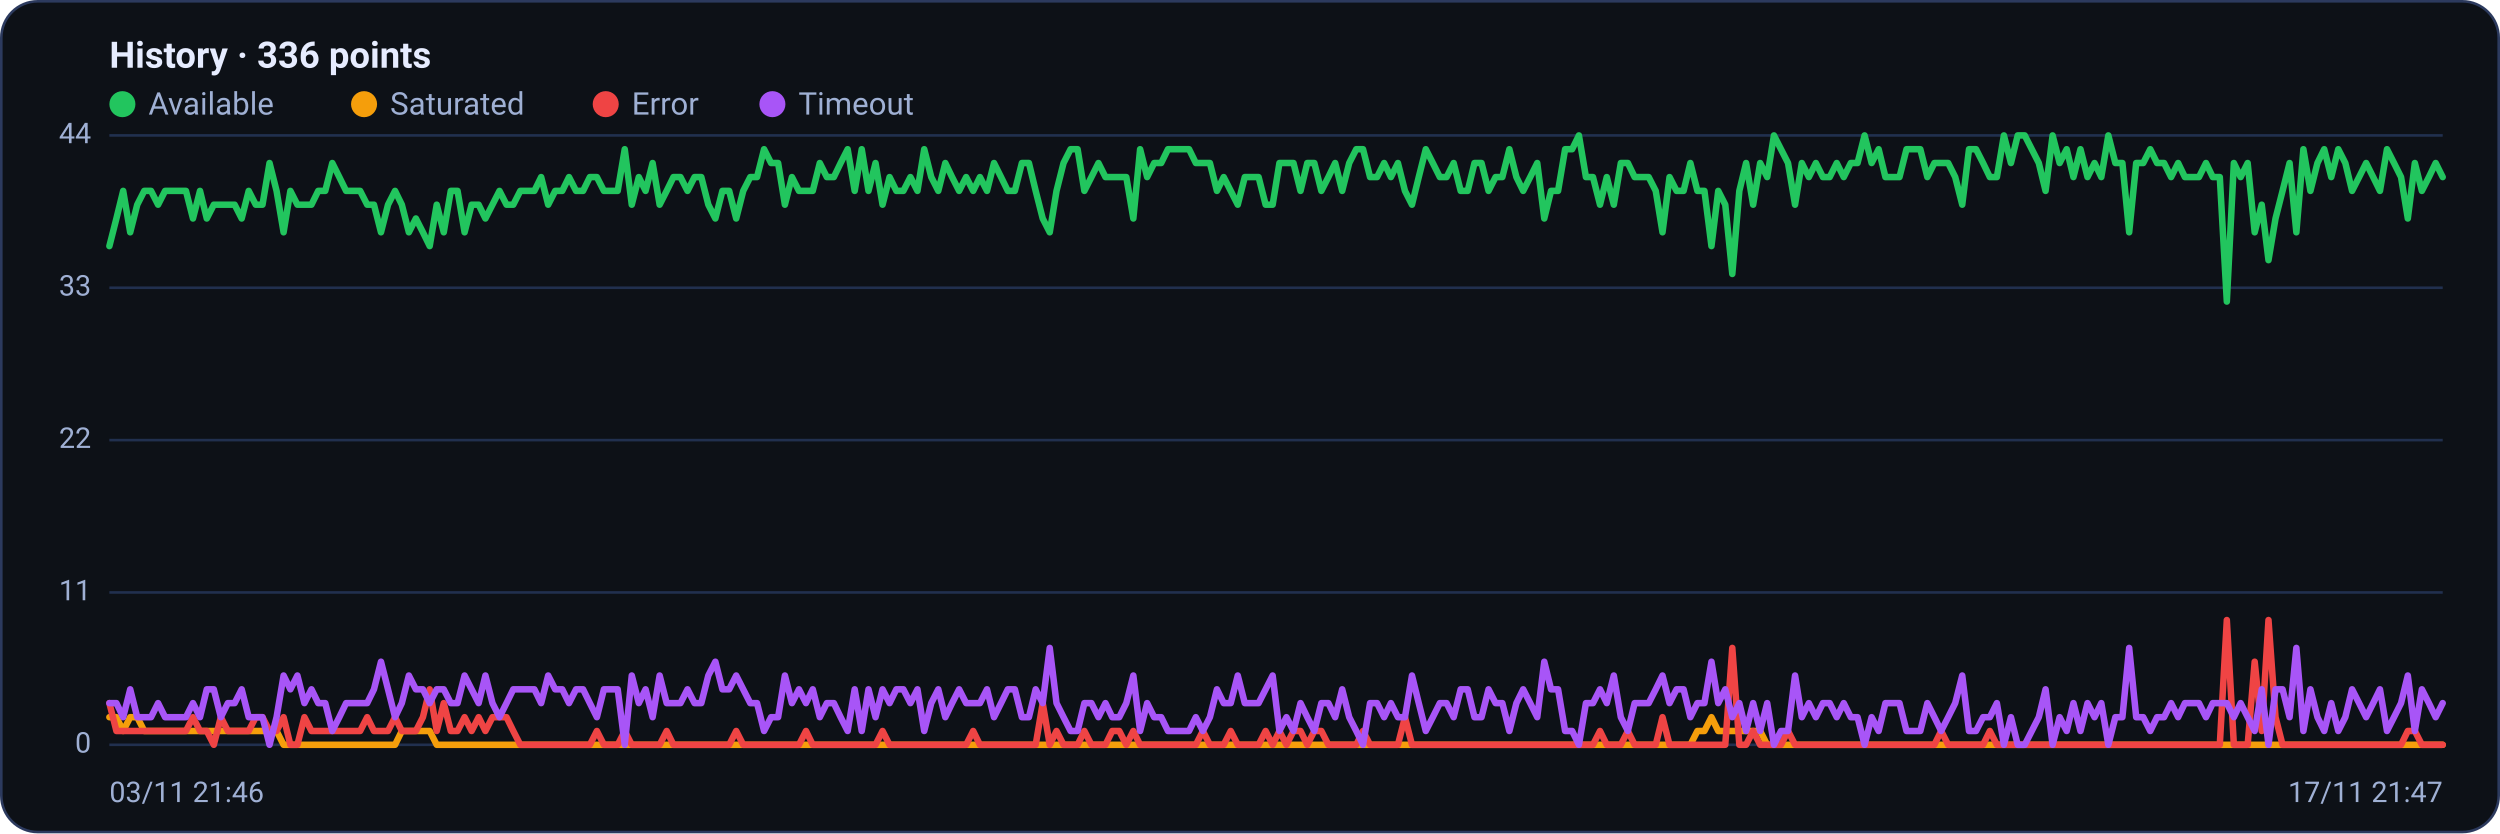
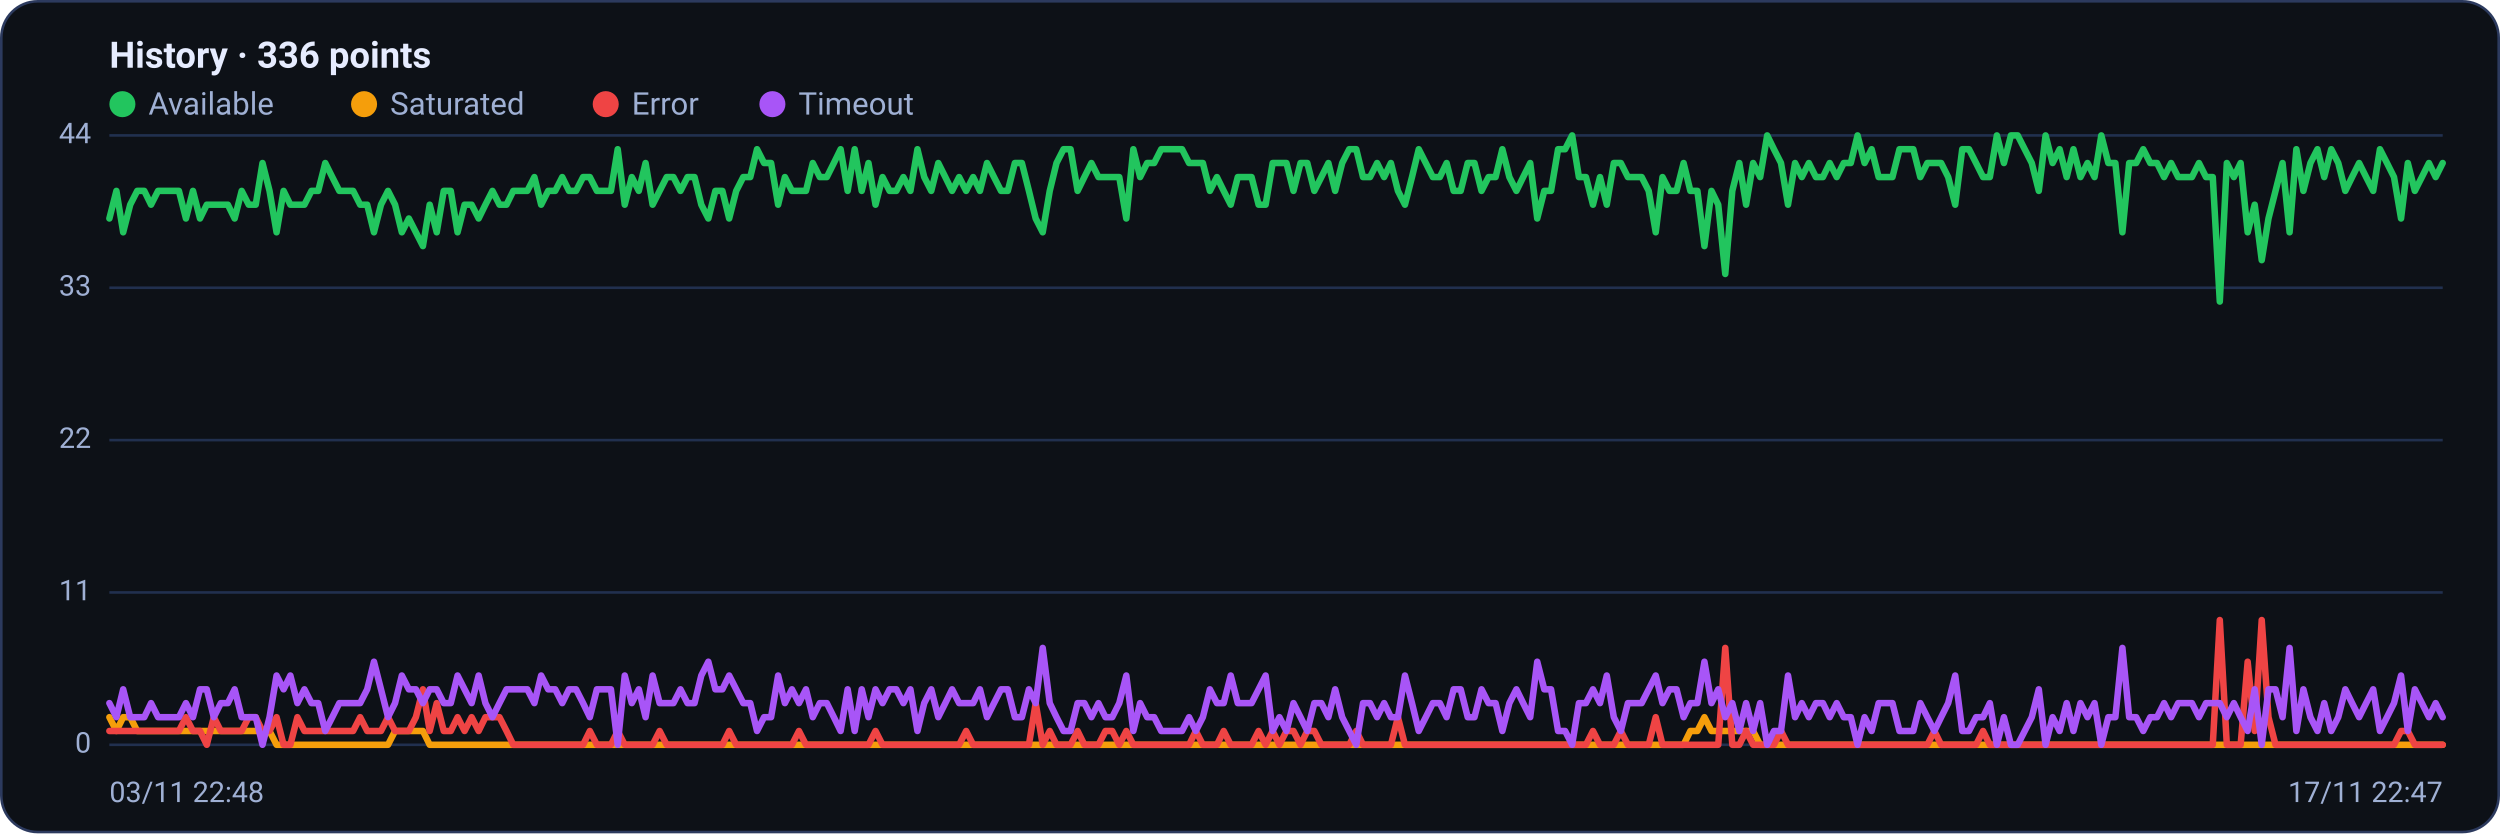
<svg xmlns="http://www.w3.org/2000/svg" viewBox="0 0 960 320" width="960" height="320" font-family="Segoe UI, system-ui, -apple-system, Roboto, Helvetica, Arial, sans-serif" role="img" aria-label="Availability history per region">
  <rect x="0.5" y="0.5" width="959" height="319" rx="14" fill="#0d1117" stroke="#2c3a5e" />
  <text x="42" y="26" font-size="14" font-weight="600" fill="#e6ecff">History · 336 points</text>
  <circle cx="47" cy="40" r="5" fill="#22c55e" />
  <text x="57" y="44" font-size="12" fill="#9fb0d4">Available</text>
  <circle cx="139.8" cy="40" r="5" fill="#f59e0b" />
  <text x="149.8" y="44" font-size="12" fill="#9fb0d4">Saturated</text>
  <circle cx="232.6" cy="40" r="5" fill="#ef4444" />
  <text x="242.6" y="44" font-size="12" fill="#9fb0d4">Error</text>
  <circle cx="296.6" cy="40" r="5" fill="#a855f7" />
  <text x="306.6" y="44" font-size="12" fill="#9fb0d4">Timeout</text>
  <line x1="42" y1="286.0" x2="938" y2="286.0" stroke="#21304f" stroke-width="1" />
  <text x="35" y="289.0" text-anchor="end" font-size="11" fill="#9fb0d4">0</text>
  <line x1="42" y1="227.5" x2="938" y2="227.5" stroke="#21304f" stroke-width="1" />
  <text x="35" y="230.5" text-anchor="end" font-size="11" fill="#9fb0d4">11</text>
  <line x1="42" y1="169.0" x2="938" y2="169.0" stroke="#21304f" stroke-width="1" />
  <text x="35" y="172.0" text-anchor="end" font-size="11" fill="#9fb0d4">22</text>
  <line x1="42" y1="110.5" x2="938" y2="110.5" stroke="#21304f" stroke-width="1" />
  <text x="35" y="113.5" text-anchor="end" font-size="11" fill="#9fb0d4">33</text>
  <line x1="42" y1="52.0" x2="938" y2="52.0" stroke="#21304f" stroke-width="1" />
  <text x="35" y="55.0" text-anchor="end" font-size="11" fill="#9fb0d4">44</text>
-   <polyline fill="none" stroke="#22c55e" stroke-width="2.5" stroke-linejoin="round" stroke-linecap="round" points="42.0,94.5 44.7,83.9 47.3,73.3 50.0,89.2 52.7,78.6 55.4,73.3 58.0,73.3 60.7,78.6 63.4,73.3 66.1,73.3 68.7,73.3 71.4,73.3 74.1,83.9 76.8,73.3 79.4,83.9 82.1,78.6 84.8,78.6 87.5,78.6 90.1,78.6 92.8,83.9 95.5,73.3 98.2,78.6 100.8,78.6 103.5,62.6 106.2,73.3 108.9,89.2 111.5,73.3 114.2,78.6 116.9,78.6 119.6,78.6 122.2,73.3 124.9,73.3 127.6,62.6 130.3,68.0 132.9,73.3 135.6,73.3 138.3,73.3 141.0,78.6 143.6,78.6 146.3,89.2 149.0,78.6 151.7,73.3 154.3,78.6 157.0,89.2 159.7,83.9 162.4,89.2 165.0,94.5 167.7,78.6 170.4,89.2 173.1,73.3 175.7,73.3 178.4,89.2 181.1,78.6 183.8,78.6 186.4,83.9 189.1,78.6 191.8,73.3 194.5,78.6 197.1,78.6 199.8,73.3 202.5,73.3 205.2,73.3 207.8,68.0 210.5,78.6 213.2,73.3 215.9,73.3 218.5,68.0 221.2,73.3 223.9,73.3 226.5,68.0 229.2,68.0 231.9,73.3 234.6,73.3 237.2,73.3 239.9,57.3 242.6,78.6 245.3,68.0 247.9,73.3 250.6,62.6 253.3,78.6 256.0,73.3 258.6,68.0 261.3,68.0 264.0,73.3 266.7,68.0 269.3,68.0 272.0,78.6 274.7,83.9 277.4,73.3 280.0,73.3 282.7,83.9 285.4,73.3 288.1,68.0 290.7,68.0 293.4,57.3 296.1,62.6 298.8,62.6 301.4,78.6 304.1,68.0 306.8,73.3 309.5,73.3 312.1,73.3 314.8,62.6 317.5,68.0 320.2,68.0 322.8,62.6 325.5,57.3 328.2,73.3 330.9,57.3 333.5,73.3 336.2,62.6 338.9,78.6 341.6,68.0 344.2,73.3 346.9,73.3 349.6,68.0 352.3,73.3 354.9,57.3 357.6,68.0 360.3,73.3 363.0,62.6 365.6,68.0 368.3,73.3 371.0,68.0 373.7,73.3 376.3,68.0 379.0,73.3 381.7,62.6 384.4,68.0 387.0,73.3 389.7,73.3 392.4,62.6 395.1,62.6 397.7,73.3 400.4,83.9 403.1,89.2 405.7,73.3 408.4,62.6 411.1,57.3 413.8,57.3 416.4,73.3 419.1,68.0 421.8,62.6 424.5,68.0 427.1,68.0 429.8,68.0 432.5,68.0 435.2,83.9 437.8,57.3 440.5,68.0 443.2,62.6 445.9,62.6 448.5,57.3 451.2,57.3 453.9,57.3 456.6,57.3 459.2,62.6 461.9,62.6 464.6,62.6 467.3,73.3 469.9,68.0 472.6,73.3 475.3,78.6 478.0,68.0 480.6,68.0 483.3,68.0 486.0,78.6 488.7,78.6 491.3,62.6 494.0,62.6 496.7,62.6 499.4,73.3 502.0,62.6 504.7,62.6 507.4,73.3 510.1,68.0 512.7,62.6 515.4,73.3 518.1,62.6 520.8,57.3 523.4,57.3 526.1,68.0 528.8,68.0 531.5,62.6 534.1,68.0 536.8,62.6 539.5,73.3 542.2,78.6 544.8,68.0 547.5,57.3 550.2,62.6 552.9,68.0 555.5,68.0 558.2,62.6 560.9,73.3 563.6,73.3 566.2,62.6 568.9,62.6 571.6,73.3 574.3,68.0 576.9,68.0 579.6,57.3 582.3,68.0 584.9,73.3 587.6,68.0 590.3,62.6 593.0,83.9 595.6,73.3 598.3,73.3 601.0,57.3 603.7,57.3 606.3,52.0 609.0,68.0 611.7,68.0 614.4,78.6 617.0,68.0 619.7,78.6 622.4,62.6 625.1,62.6 627.7,68.0 630.4,68.0 633.1,68.0 635.8,73.3 638.4,89.2 641.1,68.0 643.8,73.3 646.5,73.3 649.1,62.6 651.8,73.3 654.5,73.3 657.2,94.5 659.8,73.3 662.5,78.6 665.2,105.2 667.9,73.3 670.5,62.6 673.2,78.6 675.9,62.6 678.6,68.0 681.2,52.0 683.9,57.3 686.6,62.6 689.3,78.6 691.9,62.6 694.6,68.0 697.3,62.6 700.0,68.0 702.6,68.0 705.3,62.6 708.0,68.0 710.7,62.6 713.3,62.6 716.0,52.0 718.7,62.6 721.4,57.3 724.0,68.0 726.7,68.0 729.4,68.0 732.1,57.3 734.7,57.3 737.4,57.3 740.1,68.0 742.8,62.6 745.4,62.6 748.1,62.6 750.8,68.0 753.5,78.6 756.1,57.3 758.8,57.3 761.5,62.6 764.1,68.0 766.8,68.0 769.5,52.0 772.2,62.6 774.8,52.0 777.5,52.0 780.2,57.3 782.9,62.6 785.5,73.3 788.2,52.0 790.9,62.6 793.6,57.3 796.2,68.0 798.9,57.3 801.6,68.0 804.3,62.6 806.9,68.0 809.6,52.0 812.3,62.6 815.0,62.6 817.6,89.2 820.3,62.6 823.0,62.6 825.7,57.3 828.3,62.6 831.0,62.6 833.7,68.0 836.4,62.6 839.0,68.0 841.7,68.0 844.4,68.0 847.1,62.6 849.7,68.0 852.4,68.0 855.1,115.8 857.8,62.6 860.4,68.0 863.1,62.6 865.8,89.2 868.5,78.6 871.1,99.9 873.8,83.9 876.5,73.3 879.2,62.6 881.8,89.2 884.5,57.3 887.2,73.3 889.9,62.6 892.5,57.3 895.2,68.0 897.9,57.3 900.6,62.6 903.2,73.3 905.9,68.0 908.6,62.6 911.3,68.0 913.9,73.3 916.6,57.3 919.3,62.6 922.0,68.0 924.6,83.9 927.3,62.6 930.0,73.3 932.7,68.0 935.3,62.6 938.0,68.0" />
-   <polyline fill="none" stroke="#f59e0b" stroke-width="2.5" stroke-linejoin="round" stroke-linecap="round" points="42.0,275.4 44.7,275.4 47.3,280.7 50.0,275.4 52.7,275.4 55.4,280.7 58.0,280.7 60.7,280.7 63.4,280.7 66.1,280.7 68.7,280.7 71.4,280.7 74.1,280.7 76.8,280.7 79.4,280.7 82.1,280.7 84.8,280.7 87.5,280.7 90.1,280.7 92.8,280.7 95.5,280.7 98.2,280.7 100.8,280.7 103.5,280.7 106.2,280.7 108.9,286.0 111.5,286.0 114.2,286.0 116.9,286.0 119.6,286.0 122.2,286.0 124.9,286.0 127.6,286.0 130.3,286.0 132.9,286.0 135.6,286.0 138.3,286.0 141.0,286.0 143.6,286.0 146.3,286.0 149.0,286.0 151.7,286.0 154.3,280.7 157.0,280.7 159.7,280.7 162.4,280.7 165.0,280.7 167.7,286.0 170.4,286.0 173.1,286.0 175.7,286.0 178.4,286.0 181.1,286.0 183.8,286.0 186.4,286.0 189.1,286.0 191.8,286.0 194.5,286.0 197.1,286.0 199.8,286.0 202.5,286.0 205.2,286.0 207.8,286.0 210.5,286.0 213.2,286.0 215.9,286.0 218.5,286.0 221.2,286.0 223.9,286.0 226.5,286.0 229.2,286.0 231.9,286.0 234.6,286.0 237.2,286.0 239.9,286.0 242.6,286.0 245.3,286.0 247.9,286.0 250.6,286.0 253.3,286.0 256.0,286.0 258.6,286.0 261.3,286.0 264.0,286.0 266.7,286.0 269.3,286.0 272.0,286.0 274.7,286.0 277.4,286.0 280.0,286.0 282.7,286.0 285.4,286.0 288.1,286.0 290.7,286.0 293.4,286.0 296.1,286.0 298.8,286.0 301.4,286.0 304.1,286.0 306.8,286.0 309.5,286.0 312.1,286.0 314.8,286.0 317.5,286.0 320.2,286.0 322.8,286.0 325.5,286.0 328.2,286.0 330.9,286.0 333.5,286.0 336.2,286.0 338.9,286.0 341.6,286.0 344.2,286.0 346.9,286.0 349.6,286.0 352.3,286.0 354.9,286.0 357.6,286.0 360.3,286.0 363.0,286.0 365.6,286.0 368.3,286.0 371.0,286.0 373.7,286.0 376.3,286.0 379.0,286.0 381.7,286.0 384.4,286.0 387.0,286.0 389.7,286.0 392.4,286.0 395.1,286.0 397.7,286.0 400.4,286.0 403.1,286.0 405.7,286.0 408.4,286.0 411.1,286.0 413.8,286.0 416.4,286.0 419.1,286.0 421.8,286.0 424.5,286.0 427.1,286.0 429.8,286.0 432.5,286.0 435.2,286.0 437.8,286.0 440.5,286.0 443.2,286.0 445.9,286.0 448.5,286.0 451.2,286.0 453.9,286.0 456.6,286.0 459.2,286.0 461.9,286.0 464.6,286.0 467.3,286.0 469.9,286.0 472.6,286.0 475.3,286.0 478.0,286.0 480.6,286.0 483.3,286.0 486.0,286.0 488.7,286.0 491.3,286.0 494.0,286.0 496.7,286.0 499.4,286.0 502.0,286.0 504.7,286.0 507.4,286.0 510.1,286.0 512.7,286.0 515.4,286.0 518.1,286.0 520.8,286.0 523.4,286.0 526.1,286.0 528.8,286.0 531.5,286.0 534.1,286.0 536.8,286.0 539.5,286.0 542.2,286.0 544.8,286.0 547.5,286.0 550.2,286.0 552.9,286.0 555.5,286.0 558.2,286.0 560.9,286.0 563.6,286.0 566.2,286.0 568.9,286.0 571.6,286.0 574.3,286.0 576.9,286.0 579.6,286.0 582.3,286.0 584.9,286.0 587.6,286.0 590.3,286.0 593.0,286.0 595.6,286.0 598.3,286.0 601.0,286.0 603.7,286.0 606.3,286.0 609.0,286.0 611.7,286.0 614.4,286.0 617.0,286.0 619.7,286.0 622.4,286.0 625.1,286.0 627.7,286.0 630.4,286.0 633.1,286.0 635.8,286.0 638.4,286.0 641.1,286.0 643.8,286.0 646.5,286.0 649.1,286.0 651.8,280.7 654.5,280.7 657.2,275.4 659.8,280.7 662.5,280.7 665.2,280.7 667.9,280.7 670.5,280.7 673.2,280.7 675.9,280.7 678.6,286.0 681.2,286.0 683.9,286.0 686.6,286.0 689.3,286.0 691.9,286.0 694.6,286.0 697.3,286.0 700.0,286.0 702.6,286.0 705.3,286.0 708.0,286.0 710.7,286.0 713.3,286.0 716.0,286.0 718.7,286.0 721.4,286.0 724.0,286.0 726.7,286.0 729.4,286.0 732.1,286.0 734.7,286.0 737.4,286.0 740.1,286.0 742.8,286.0 745.4,286.0 748.1,286.0 750.8,286.0 753.5,286.0 756.1,286.0 758.8,286.0 761.5,286.0 764.1,286.0 766.8,286.0 769.5,286.0 772.2,286.0 774.8,286.0 777.5,286.0 780.2,286.0 782.9,286.0 785.5,286.0 788.2,286.0 790.9,286.0 793.6,286.0 796.2,286.0 798.9,286.0 801.6,286.0 804.3,286.0 806.9,286.0 809.6,286.0 812.3,286.0 815.0,286.0 817.6,286.0 820.3,286.0 823.0,286.0 825.7,286.0 828.3,286.0 831.0,286.0 833.7,286.0 836.4,286.0 839.0,286.0 841.7,286.0 844.4,286.0 847.1,286.0 849.7,286.0 852.4,286.0 855.1,286.0 857.8,286.0 860.4,286.0 863.1,286.0 865.8,286.0 868.5,286.0 871.1,286.0 873.8,286.0 876.5,286.0 879.2,286.0 881.8,286.0 884.5,286.0 887.2,286.0 889.9,286.0 892.5,286.0 895.2,286.0 897.9,286.0 900.6,286.0 903.2,286.0 905.9,286.0 908.6,286.0 911.3,286.0 913.9,286.0 916.6,286.0 919.3,286.0 922.0,286.0 924.6,286.0 927.3,286.0 930.0,286.0 932.7,286.0 935.3,286.0 938.0,286.0" />
-   <polyline fill="none" stroke="#ef4444" stroke-width="2.5" stroke-linejoin="round" stroke-linecap="round" points="42.0,270.0 44.7,280.7 47.3,280.7 50.0,280.7 52.7,280.7 55.4,280.7 58.0,280.7 60.7,280.7 63.4,280.7 66.1,280.7 68.7,280.7 71.4,280.7 74.1,275.4 76.8,280.7 79.4,280.7 82.1,286.0 84.8,275.4 87.5,280.7 90.1,280.7 92.8,280.7 95.5,280.7 98.2,275.4 100.8,275.4 103.5,280.7 106.2,280.7 108.9,275.4 111.5,286.0 114.2,286.0 116.9,275.4 119.6,280.7 122.2,280.7 124.9,280.7 127.6,280.7 130.3,280.7 132.9,280.7 135.6,280.7 138.3,280.7 141.0,275.4 143.6,280.7 146.3,280.7 149.0,280.7 151.7,275.4 154.3,280.7 157.0,280.7 159.7,280.7 162.4,275.4 165.0,264.7 167.7,280.7 170.4,270.0 173.1,280.7 175.7,280.7 178.4,275.4 181.1,280.7 183.8,275.4 186.4,280.7 189.1,275.4 191.8,275.4 194.5,275.4 197.1,280.7 199.8,286.0 202.5,286.0 205.2,286.0 207.8,286.0 210.5,286.0 213.2,286.0 215.9,286.0 218.5,286.0 221.2,286.0 223.9,286.0 226.5,286.0 229.2,280.7 231.9,286.0 234.6,286.0 237.2,286.0 239.9,280.7 242.6,286.0 245.3,286.0 247.9,286.0 250.6,286.0 253.3,286.0 256.0,280.7 258.6,286.0 261.3,286.0 264.0,286.0 266.7,286.0 269.3,286.0 272.0,286.0 274.7,286.0 277.4,286.0 280.0,286.0 282.7,280.7 285.4,286.0 288.1,286.0 290.7,286.0 293.4,286.0 296.1,286.0 298.8,286.0 301.4,286.0 304.1,286.0 306.8,286.0 309.5,280.7 312.1,286.0 314.8,286.0 317.5,286.0 320.2,286.0 322.8,286.0 325.5,286.0 328.2,286.0 330.9,286.0 333.5,286.0 336.2,286.0 338.9,280.7 341.6,286.0 344.2,286.0 346.9,286.0 349.6,286.0 352.3,286.0 354.9,286.0 357.6,286.0 360.3,286.0 363.0,286.0 365.6,286.0 368.3,286.0 371.0,286.0 373.7,280.7 376.3,286.0 379.0,286.0 381.7,286.0 384.4,286.0 387.0,286.0 389.7,286.0 392.4,286.0 395.1,286.0 397.7,286.0 400.4,270.0 403.1,286.0 405.7,280.7 408.4,286.0 411.1,286.0 413.8,286.0 416.4,280.7 419.1,286.0 421.8,286.0 424.5,286.0 427.1,280.7 429.8,280.7 432.5,286.0 435.2,280.7 437.8,286.0 440.5,286.0 443.2,286.0 445.9,286.0 448.5,286.0 451.2,286.0 453.9,286.0 456.6,286.0 459.2,286.0 461.9,280.7 464.6,286.0 467.3,286.0 469.9,286.0 472.6,280.7 475.3,286.0 478.0,286.0 480.6,286.0 483.3,286.0 486.0,280.7 488.7,286.0 491.3,280.7 494.0,286.0 496.7,280.7 499.4,280.7 502.0,286.0 504.7,280.7 507.4,280.7 510.1,286.0 512.7,286.0 515.4,286.0 518.1,286.0 520.8,286.0 523.4,280.7 526.1,286.0 528.8,286.0 531.5,286.0 534.1,286.0 536.8,286.0 539.5,275.4 542.2,286.0 544.8,286.0 547.5,286.0 550.2,286.0 552.9,286.0 555.5,286.0 558.2,286.0 560.9,286.0 563.6,286.0 566.2,286.0 568.9,286.0 571.6,286.0 574.3,286.0 576.9,286.0 579.6,286.0 582.3,286.0 584.9,286.0 587.6,286.0 590.3,286.0 593.0,286.0 595.6,286.0 598.3,286.0 601.0,286.0 603.7,286.0 606.3,286.0 609.0,286.0 611.7,286.0 614.4,280.7 617.0,286.0 619.7,286.0 622.4,286.0 625.1,280.7 627.7,286.0 630.4,286.0 633.1,286.0 635.8,286.0 638.4,275.4 641.1,286.0 643.8,286.0 646.5,286.0 649.1,286.0 651.8,286.0 654.5,286.0 657.2,286.0 659.8,286.0 662.5,286.0 665.2,248.8 667.9,286.0 670.5,286.0 673.2,280.7 675.9,286.0 678.6,286.0 681.2,286.0 683.9,286.0 686.6,280.7 689.3,286.0 691.9,286.0 694.6,286.0 697.3,286.0 700.0,286.0 702.6,286.0 705.3,286.0 708.0,286.0 710.7,286.0 713.3,286.0 716.0,286.0 718.7,286.0 721.4,286.0 724.0,286.0 726.7,286.0 729.4,286.0 732.1,286.0 734.7,286.0 737.4,286.0 740.1,286.0 742.8,286.0 745.4,280.7 748.1,286.0 750.8,286.0 753.5,286.0 756.1,286.0 758.8,286.0 761.5,286.0 764.1,280.7 766.8,286.0 769.5,286.0 772.2,286.0 774.8,286.0 777.5,286.0 780.2,286.0 782.9,286.0 785.5,286.0 788.2,286.0 790.9,286.0 793.6,286.0 796.2,286.0 798.9,286.0 801.6,286.0 804.3,286.0 806.9,286.0 809.6,286.0 812.3,286.0 815.0,286.0 817.6,286.0 820.3,286.0 823.0,286.0 825.7,286.0 828.3,286.0 831.0,286.0 833.7,286.0 836.4,286.0 839.0,286.0 841.7,286.0 844.4,286.0 847.1,286.0 849.7,286.0 852.4,286.0 855.1,238.1 857.8,286.0 860.4,286.0 863.1,286.0 865.8,254.1 868.5,280.7 871.1,238.1 873.8,275.4 876.5,286.0 879.2,286.0 881.8,286.0 884.5,286.0 887.2,286.0 889.9,286.0 892.5,286.0 895.2,286.0 897.9,286.0 900.6,286.0 903.2,286.0 905.9,286.0 908.6,286.0 911.3,286.0 913.9,286.0 916.6,286.0 919.3,286.0 922.0,286.0 924.6,280.7 927.3,280.7 930.0,286.0 932.7,286.0 935.3,286.0 938.0,286.0" />
-   <polyline fill="none" stroke="#a855f7" stroke-width="2.5" stroke-linejoin="round" stroke-linecap="round" points="42.0,270.0 44.7,270.0 47.3,275.4 50.0,264.7 52.7,275.4 55.4,275.4 58.0,275.4 60.7,270.0 63.4,275.4 66.1,275.4 68.7,275.4 71.4,275.4 74.1,270.0 76.8,275.4 79.4,264.7 82.1,264.7 84.8,275.4 87.5,270.0 90.1,270.0 92.8,264.7 95.5,275.4 98.2,275.4 100.8,275.4 103.5,286.0 106.2,275.4 108.9,259.4 111.5,264.7 114.2,259.4 116.9,270.0 119.6,264.7 122.2,270.0 124.9,270.0 127.6,280.7 130.3,275.4 132.9,270.0 135.6,270.0 138.3,270.0 141.0,270.0 143.6,264.7 146.3,254.1 149.0,264.7 151.7,275.4 154.3,270.0 157.0,259.4 159.7,264.7 162.4,264.7 165.0,270.0 167.7,264.7 170.4,264.7 173.1,270.0 175.7,270.0 178.4,259.4 181.1,264.7 183.8,270.0 186.4,259.4 189.1,270.0 191.8,275.4 194.5,270.0 197.1,264.7 199.8,264.7 202.5,264.7 205.2,264.7 207.8,270.0 210.5,259.4 213.2,264.7 215.9,264.7 218.5,270.0 221.2,264.7 223.9,264.7 226.5,270.0 229.2,275.4 231.9,264.7 234.6,264.7 237.2,264.7 239.9,286.0 242.6,259.4 245.3,270.0 247.9,264.7 250.6,275.4 253.3,259.4 256.0,270.0 258.6,270.0 261.3,270.0 264.0,264.7 266.7,270.0 269.3,270.0 272.0,259.4 274.7,254.1 277.4,264.7 280.0,264.7 282.7,259.4 285.4,264.7 288.1,270.0 290.7,270.0 293.4,280.7 296.1,275.4 298.8,275.4 301.4,259.4 304.1,270.0 306.8,264.7 309.5,270.0 312.1,264.7 314.8,275.4 317.5,270.0 320.2,270.0 322.8,275.4 325.5,280.7 328.2,264.7 330.9,280.7 333.5,264.7 336.2,275.4 338.9,264.7 341.6,270.0 344.2,264.7 346.9,264.7 349.6,270.0 352.3,264.7 354.9,280.7 357.6,270.0 360.3,264.7 363.0,275.4 365.6,270.0 368.3,264.7 371.0,270.0 373.7,270.0 376.3,270.0 379.0,264.7 381.7,275.4 384.4,270.0 387.0,264.7 389.7,264.7 392.4,275.4 395.1,275.4 397.7,264.7 400.4,270.0 403.1,248.8 405.7,270.0 408.4,275.4 411.1,280.7 413.8,280.7 416.4,270.0 419.1,270.0 421.8,275.4 424.5,270.0 427.1,275.4 429.8,275.4 432.5,270.0 435.2,259.4 437.8,280.7 440.5,270.0 443.2,275.4 445.9,275.4 448.5,280.7 451.2,280.7 453.9,280.7 456.6,280.7 459.2,275.4 461.9,280.7 464.6,275.4 467.3,264.7 469.9,270.0 472.6,270.0 475.3,259.4 478.0,270.0 480.6,270.0 483.3,270.0 486.0,264.7 488.7,259.4 491.3,280.7 494.0,275.4 496.7,280.7 499.4,270.0 502.0,275.4 504.7,280.7 507.4,270.0 510.1,270.0 512.7,275.4 515.4,264.7 518.1,275.4 520.8,280.7 523.4,286.0 526.1,270.0 528.8,270.0 531.5,275.4 534.1,270.0 536.8,275.4 539.5,275.4 542.2,259.4 544.8,270.0 547.5,280.7 550.2,275.4 552.9,270.0 555.5,270.0 558.2,275.4 560.9,264.7 563.6,264.7 566.2,275.4 568.9,275.4 571.6,264.7 574.3,270.0 576.9,270.0 579.6,280.7 582.3,270.0 584.9,264.7 587.6,270.0 590.3,275.4 593.0,254.1 595.6,264.7 598.3,264.7 601.0,280.7 603.7,280.7 606.3,286.0 609.0,270.0 611.7,270.0 614.4,264.7 617.0,270.0 619.7,259.4 622.4,275.4 625.1,280.7 627.7,270.0 630.4,270.0 633.1,270.0 635.8,264.7 638.4,259.4 641.1,270.0 643.8,264.7 646.5,264.7 649.1,275.4 651.8,270.0 654.5,270.0 657.2,254.1 659.8,270.0 662.5,264.7 665.2,275.4 667.9,270.0 670.5,280.7 673.2,270.0 675.9,280.7 678.6,270.0 681.2,286.0 683.9,280.7 686.6,280.7 689.3,259.4 691.9,275.4 694.6,270.0 697.3,275.4 700.0,270.0 702.6,270.0 705.3,275.4 708.0,270.0 710.7,275.4 713.3,275.4 716.0,286.0 718.7,275.4 721.4,280.7 724.0,270.0 726.7,270.0 729.4,270.0 732.1,280.7 734.7,280.7 737.4,280.7 740.1,270.0 742.8,275.4 745.4,280.7 748.1,275.4 750.8,270.0 753.5,259.4 756.1,280.7 758.8,280.7 761.5,275.4 764.1,275.4 766.8,270.0 769.5,286.0 772.2,275.4 774.8,286.0 777.5,286.0 780.2,280.7 782.9,275.4 785.5,264.7 788.2,286.0 790.9,275.4 793.6,280.7 796.2,270.0 798.9,280.7 801.6,270.0 804.3,275.4 806.9,270.0 809.6,286.0 812.3,275.4 815.0,275.4 817.6,248.8 820.3,275.4 823.0,275.4 825.7,280.7 828.3,275.4 831.0,275.4 833.7,270.0 836.4,275.4 839.0,270.0 841.7,270.0 844.4,270.0 847.1,275.4 849.7,270.0 852.4,270.0 855.1,270.0 857.8,275.4 860.4,270.0 863.1,275.4 865.8,280.7 868.5,264.7 871.1,286.0 873.8,264.7 876.5,264.7 879.2,275.4 881.8,248.8 884.5,280.7 887.2,264.7 889.9,275.4 892.5,280.7 895.2,270.0 897.9,280.7 900.6,275.4 903.2,264.7 905.9,270.0 908.6,275.4 911.3,270.0 913.9,264.7 916.6,280.7 919.3,275.4 922.0,270.0 924.6,259.4 927.3,280.7 930.0,264.7 932.7,270.0 935.3,275.4 938.0,270.0" />
-   <text x="42" y="308" font-size="11" fill="#9fb0d4">03/11 21:46</text>
-   <text x="938" y="308" text-anchor="end" font-size="11" fill="#9fb0d4">17/11 21:47</text>
+   <polyline fill="none" stroke="#22c55e" stroke-width="2.5" stroke-linejoin="round" stroke-linecap="round" points="42.0,83.9 44.7,73.3 47.3,89.2 50.0,78.6 52.7,73.3 55.4,73.3 58.0,78.6 60.7,73.3 63.4,73.3 66.1,73.3 68.7,73.3 71.4,83.9 74.1,73.3 76.8,83.9 79.4,78.6 82.1,78.6 84.8,78.6 87.5,78.6 90.1,83.9 92.8,73.3 95.5,78.6 98.2,78.6 100.8,62.6 103.5,73.3 106.2,89.2 108.9,73.3 111.5,78.6 114.2,78.6 116.9,78.6 119.6,73.3 122.2,73.3 124.9,62.6 127.6,68.0 130.3,73.3 132.9,73.3 135.6,73.3 138.3,78.6 141.0,78.6 143.6,89.2 146.3,78.6 149.0,73.3 151.7,78.6 154.3,89.2 157.0,83.9 159.7,89.2 162.4,94.5 165.0,78.6 167.7,89.2 170.4,73.3 173.1,73.3 175.7,89.2 178.4,78.6 181.1,78.6 183.8,83.9 186.4,78.6 189.1,73.3 191.8,78.6 194.5,78.6 197.1,73.3 199.8,73.3 202.5,73.3 205.2,68.0 207.8,78.6 210.5,73.3 213.2,73.3 215.9,68.0 218.5,73.3 221.2,73.3 223.9,68.0 226.5,68.0 229.2,73.3 231.9,73.3 234.6,73.3 237.2,57.3 239.9,78.6 242.6,68.0 245.3,73.3 247.9,62.6 250.6,78.6 253.3,73.3 256.0,68.0 258.6,68.0 261.3,73.3 264.0,68.0 266.7,68.0 269.3,78.6 272.0,83.9 274.7,73.3 277.4,73.3 280.0,83.9 282.7,73.3 285.4,68.0 288.1,68.0 290.7,57.3 293.4,62.6 296.1,62.6 298.8,78.6 301.4,68.0 304.1,73.3 306.8,73.3 309.5,73.3 312.1,62.6 314.8,68.0 317.5,68.0 320.2,62.6 322.8,57.3 325.5,73.3 328.2,57.3 330.9,73.3 333.5,62.6 336.2,78.6 338.9,68.0 341.6,73.3 344.2,73.3 346.9,68.0 349.6,73.3 352.3,57.3 354.9,68.0 357.6,73.3 360.3,62.6 363.0,68.0 365.6,73.3 368.3,68.0 371.0,73.3 373.7,68.0 376.3,73.3 379.0,62.6 381.7,68.0 384.4,73.3 387.0,73.3 389.7,62.6 392.4,62.6 395.1,73.3 397.7,83.9 400.4,89.2 403.1,73.3 405.7,62.6 408.4,57.3 411.1,57.3 413.8,73.3 416.4,68.0 419.1,62.6 421.8,68.0 424.5,68.0 427.1,68.0 429.8,68.0 432.5,83.9 435.2,57.3 437.8,68.0 440.5,62.6 443.2,62.6 445.9,57.3 448.5,57.3 451.2,57.3 453.9,57.3 456.6,62.6 459.2,62.6 461.9,62.6 464.6,73.3 467.3,68.0 469.9,73.3 472.6,78.6 475.3,68.0 478.0,68.0 480.6,68.0 483.3,78.6 486.0,78.6 488.7,62.6 491.3,62.6 494.0,62.6 496.7,73.3 499.4,62.6 502.0,62.6 504.7,73.3 507.4,68.0 510.1,62.6 512.7,73.3 515.4,62.6 518.1,57.3 520.8,57.3 523.4,68.0 526.1,68.0 528.8,62.6 531.5,68.0 534.1,62.6 536.8,73.3 539.5,78.6 542.2,68.0 544.8,57.3 547.5,62.6 550.2,68.0 552.9,68.0 555.5,62.6 558.2,73.3 560.9,73.3 563.6,62.6 566.2,62.6 568.9,73.3 571.6,68.0 574.3,68.0 576.9,57.3 579.6,68.0 582.3,73.3 584.9,68.0 587.6,62.6 590.3,83.9 593.0,73.3 595.6,73.3 598.3,57.3 601.0,57.3 603.7,52.0 606.3,68.0 609.0,68.0 611.7,78.6 614.4,68.0 617.0,78.6 619.7,62.6 622.4,62.6 625.1,68.0 627.7,68.0 630.4,68.0 633.1,73.3 635.8,89.2 638.4,68.0 641.1,73.3 643.8,73.3 646.5,62.6 649.1,73.3 651.8,73.3 654.5,94.5 657.2,73.3 659.8,78.6 662.5,105.2 665.2,73.3 667.9,62.6 670.5,78.6 673.2,62.6 675.9,68.0 678.6,52.0 681.2,57.3 683.9,62.6 686.6,78.6 689.3,62.6 691.9,68.0 694.6,62.6 697.3,68.0 700.0,68.0 702.6,62.6 705.3,68.0 708.0,62.6 710.7,62.6 713.3,52.0 716.0,62.6 718.7,57.3 721.4,68.0 724.0,68.0 726.7,68.0 729.4,57.3 732.1,57.3 734.7,57.3 737.4,68.0 740.1,62.6 742.8,62.6 745.4,62.6 748.1,68.0 750.8,78.6 753.5,57.3 756.1,57.3 758.8,62.6 761.5,68.0 764.1,68.0 766.8,52.0 769.5,62.6 772.2,52.0 774.8,52.0 777.5,57.3 780.2,62.6 782.9,73.3 785.5,52.0 788.2,62.6 790.9,57.3 793.6,68.0 796.2,57.3 798.9,68.0 801.6,62.6 804.3,68.0 806.9,52.0 809.6,62.6 812.3,62.6 815.0,89.2 817.6,62.6 820.3,62.6 823.0,57.3 825.7,62.6 828.3,62.6 831.0,68.0 833.7,62.6 836.4,68.0 839.0,68.0 841.7,68.0 844.4,62.6 847.1,68.0 849.7,68.0 852.4,115.8 855.1,62.6 857.8,68.0 860.4,62.6 863.1,89.2 865.8,78.6 868.5,99.9 871.1,83.9 873.8,73.3 876.5,62.6 879.2,89.2 881.8,57.3 884.5,73.3 887.2,62.6 889.9,57.3 892.5,68.0 895.2,57.3 897.9,62.6 900.6,73.3 903.2,68.0 905.9,62.6 908.6,68.0 911.3,73.3 913.9,57.3 916.6,62.6 919.3,68.0 922.0,83.9 924.6,62.6 927.3,73.3 930.0,68.0 932.7,62.6 935.3,68.0 938.0,62.6" />
+   <polyline fill="none" stroke="#f59e0b" stroke-width="2.5" stroke-linejoin="round" stroke-linecap="round" points="42.0,275.4 44.7,280.7 47.3,275.4 50.0,275.4 52.7,280.7 55.4,280.7 58.0,280.7 60.7,280.7 63.4,280.7 66.1,280.7 68.7,280.7 71.4,280.7 74.1,280.7 76.8,280.7 79.4,280.7 82.1,280.7 84.8,280.7 87.5,280.7 90.1,280.7 92.8,280.7 95.5,280.7 98.2,280.7 100.8,280.7 103.5,280.7 106.2,286.0 108.9,286.0 111.5,286.0 114.2,286.0 116.9,286.0 119.6,286.0 122.2,286.0 124.9,286.0 127.6,286.0 130.3,286.0 132.9,286.0 135.6,286.0 138.3,286.0 141.0,286.0 143.6,286.0 146.3,286.0 149.0,286.0 151.7,280.7 154.3,280.7 157.0,280.7 159.7,280.7 162.4,280.7 165.0,286.0 167.7,286.0 170.4,286.0 173.1,286.0 175.7,286.0 178.4,286.0 181.1,286.0 183.8,286.0 186.4,286.0 189.1,286.0 191.8,286.0 194.5,286.0 197.1,286.0 199.8,286.0 202.5,286.0 205.2,286.0 207.8,286.0 210.5,286.0 213.2,286.0 215.9,286.0 218.5,286.0 221.2,286.0 223.9,286.0 226.5,286.0 229.2,286.0 231.9,286.0 234.6,286.0 237.2,286.0 239.9,286.0 242.6,286.0 245.3,286.0 247.9,286.0 250.6,286.0 253.3,286.0 256.0,286.0 258.6,286.0 261.3,286.0 264.0,286.0 266.7,286.0 269.3,286.0 272.0,286.0 274.7,286.0 277.4,286.0 280.0,286.0 282.7,286.0 285.4,286.0 288.1,286.0 290.7,286.0 293.4,286.0 296.1,286.0 298.8,286.0 301.4,286.0 304.1,286.0 306.8,286.0 309.5,286.0 312.1,286.0 314.8,286.0 317.5,286.0 320.2,286.0 322.8,286.0 325.5,286.0 328.2,286.0 330.9,286.0 333.5,286.0 336.2,286.0 338.9,286.0 341.6,286.0 344.2,286.0 346.9,286.0 349.6,286.0 352.3,286.0 354.9,286.0 357.6,286.0 360.3,286.0 363.0,286.0 365.6,286.0 368.3,286.0 371.0,286.0 373.7,286.0 376.3,286.0 379.0,286.0 381.7,286.0 384.4,286.0 387.0,286.0 389.7,286.0 392.4,286.0 395.1,286.0 397.7,286.0 400.4,286.0 403.1,286.0 405.7,286.0 408.4,286.0 411.1,286.0 413.8,286.0 416.4,286.0 419.1,286.0 421.8,286.0 424.5,286.0 427.1,286.0 429.8,286.0 432.5,286.0 435.2,286.0 437.8,286.0 440.5,286.0 443.2,286.0 445.9,286.0 448.5,286.0 451.2,286.0 453.9,286.0 456.6,286.0 459.2,286.0 461.9,286.0 464.6,286.0 467.3,286.0 469.9,286.0 472.6,286.0 475.3,286.0 478.0,286.0 480.6,286.0 483.3,286.0 486.0,286.0 488.7,286.0 491.3,286.0 494.0,286.0 496.7,286.0 499.4,286.0 502.0,286.0 504.7,286.0 507.4,286.0 510.1,286.0 512.7,286.0 515.4,286.0 518.1,286.0 520.8,286.0 523.4,286.0 526.1,286.0 528.8,286.0 531.5,286.0 534.1,286.0 536.8,286.0 539.5,286.0 542.2,286.0 544.8,286.0 547.5,286.0 550.2,286.0 552.9,286.0 555.5,286.0 558.2,286.0 560.9,286.0 563.6,286.0 566.2,286.0 568.9,286.0 571.6,286.0 574.3,286.0 576.9,286.0 579.6,286.0 582.3,286.0 584.9,286.0 587.6,286.0 590.3,286.0 593.0,286.0 595.6,286.0 598.3,286.0 601.0,286.0 603.7,286.0 606.3,286.0 609.0,286.0 611.7,286.0 614.4,286.0 617.0,286.0 619.7,286.0 622.4,286.0 625.1,286.0 627.7,286.0 630.4,286.0 633.1,286.0 635.8,286.0 638.4,286.0 641.1,286.0 643.8,286.0 646.5,286.0 649.1,280.7 651.8,280.7 654.5,275.4 657.2,280.7 659.8,280.7 662.5,280.7 665.2,280.7 667.9,280.7 670.5,280.7 673.2,280.7 675.9,286.0 678.6,286.0 681.2,286.0 683.9,286.0 686.6,286.0 689.3,286.0 691.9,286.0 694.6,286.0 697.3,286.0 700.0,286.0 702.6,286.0 705.3,286.0 708.0,286.0 710.7,286.0 713.3,286.0 716.0,286.0 718.7,286.0 721.4,286.0 724.0,286.0 726.7,286.0 729.4,286.0 732.1,286.0 734.7,286.0 737.4,286.0 740.1,286.0 742.8,286.0 745.4,286.0 748.1,286.0 750.8,286.0 753.5,286.0 756.1,286.0 758.8,286.0 761.5,286.0 764.1,286.0 766.8,286.0 769.5,286.0 772.2,286.0 774.8,286.0 777.5,286.0 780.2,286.0 782.9,286.0 785.5,286.0 788.2,286.0 790.9,286.0 793.6,286.0 796.2,286.0 798.9,286.0 801.6,286.0 804.3,286.0 806.9,286.0 809.6,286.0 812.3,286.0 815.0,286.0 817.6,286.0 820.3,286.0 823.0,286.0 825.7,286.0 828.3,286.0 831.0,286.0 833.7,286.0 836.4,286.0 839.0,286.0 841.7,286.0 844.4,286.0 847.1,286.0 849.7,286.0 852.4,286.0 855.1,286.0 857.8,286.0 860.4,286.0 863.1,286.0 865.8,286.0 868.5,286.0 871.1,286.0 873.8,286.0 876.5,286.0 879.2,286.0 881.8,286.0 884.5,286.0 887.2,286.0 889.9,286.0 892.5,286.0 895.2,286.0 897.9,286.0 900.6,286.0 903.2,286.0 905.9,286.0 908.6,286.0 911.3,286.0 913.9,286.0 916.6,286.0 919.3,286.0 922.0,286.0 924.6,286.0 927.3,286.0 930.0,286.0 932.7,286.0 935.3,286.0 938.0,286.0" />
+   <polyline fill="none" stroke="#ef4444" stroke-width="2.5" stroke-linejoin="round" stroke-linecap="round" points="42.0,280.7 44.7,280.7 47.3,280.7 50.0,280.7 52.7,280.7 55.4,280.7 58.0,280.7 60.7,280.7 63.4,280.7 66.1,280.7 68.7,280.7 71.4,275.4 74.1,280.7 76.8,280.7 79.4,286.0 82.1,275.4 84.8,280.7 87.5,280.7 90.1,280.7 92.8,280.7 95.5,275.4 98.2,275.4 100.8,280.7 103.5,280.7 106.2,275.4 108.9,286.0 111.5,286.0 114.2,275.4 116.9,280.7 119.6,280.7 122.2,280.7 124.9,280.7 127.6,280.7 130.3,280.7 132.9,280.7 135.6,280.7 138.3,275.4 141.0,280.7 143.6,280.7 146.3,280.7 149.0,275.4 151.7,280.7 154.3,280.7 157.0,280.7 159.7,275.4 162.4,264.7 165.0,280.7 167.7,270.0 170.4,280.7 173.1,280.7 175.7,275.4 178.4,280.7 181.1,275.4 183.8,280.7 186.4,275.4 189.1,275.4 191.8,275.4 194.5,280.7 197.1,286.0 199.8,286.0 202.5,286.0 205.2,286.0 207.8,286.0 210.5,286.0 213.2,286.0 215.9,286.0 218.5,286.0 221.2,286.0 223.9,286.0 226.5,280.7 229.2,286.0 231.9,286.0 234.6,286.0 237.2,280.7 239.9,286.0 242.6,286.0 245.3,286.0 247.9,286.0 250.6,286.0 253.3,280.7 256.0,286.0 258.6,286.0 261.3,286.0 264.0,286.0 266.7,286.0 269.3,286.0 272.0,286.0 274.7,286.0 277.4,286.0 280.0,280.7 282.7,286.0 285.4,286.0 288.1,286.0 290.7,286.0 293.4,286.0 296.1,286.0 298.8,286.0 301.4,286.0 304.1,286.0 306.8,280.7 309.5,286.0 312.1,286.0 314.8,286.0 317.5,286.0 320.2,286.0 322.8,286.0 325.5,286.0 328.2,286.0 330.9,286.0 333.5,286.0 336.2,280.7 338.9,286.0 341.6,286.0 344.2,286.0 346.9,286.0 349.6,286.0 352.3,286.0 354.9,286.0 357.6,286.0 360.3,286.0 363.0,286.0 365.6,286.0 368.3,286.0 371.0,280.7 373.7,286.0 376.3,286.0 379.0,286.0 381.7,286.0 384.4,286.0 387.0,286.0 389.7,286.0 392.4,286.0 395.1,286.0 397.7,270.0 400.4,286.0 403.1,280.7 405.7,286.0 408.4,286.0 411.1,286.0 413.8,280.7 416.4,286.0 419.1,286.0 421.8,286.0 424.5,280.7 427.1,280.7 429.8,286.0 432.5,280.7 435.2,286.0 437.8,286.0 440.5,286.0 443.2,286.0 445.9,286.0 448.5,286.0 451.2,286.0 453.9,286.0 456.6,286.0 459.2,280.7 461.9,286.0 464.6,286.0 467.3,286.0 469.9,280.7 472.6,286.0 475.3,286.0 478.0,286.0 480.6,286.0 483.3,280.7 486.0,286.0 488.7,280.7 491.3,286.0 494.0,280.7 496.7,280.7 499.4,286.0 502.0,280.7 504.7,280.7 507.4,286.0 510.1,286.0 512.7,286.0 515.4,286.0 518.1,286.0 520.8,280.7 523.4,286.0 526.1,286.0 528.8,286.0 531.5,286.0 534.1,286.0 536.8,275.4 539.5,286.0 542.2,286.0 544.8,286.0 547.5,286.0 550.2,286.0 552.9,286.0 555.5,286.0 558.2,286.0 560.9,286.0 563.6,286.0 566.2,286.0 568.9,286.0 571.6,286.0 574.3,286.0 576.9,286.0 579.6,286.0 582.3,286.0 584.9,286.0 587.6,286.0 590.3,286.0 593.0,286.0 595.6,286.0 598.3,286.0 601.0,286.0 603.7,286.0 606.3,286.0 609.0,286.0 611.7,280.7 614.4,286.0 617.0,286.0 619.7,286.0 622.4,280.7 625.1,286.0 627.7,286.0 630.4,286.0 633.1,286.0 635.8,275.4 638.4,286.0 641.1,286.0 643.8,286.0 646.5,286.0 649.1,286.0 651.8,286.0 654.5,286.0 657.2,286.0 659.8,286.0 662.5,248.8 665.2,286.0 667.9,286.0 670.5,280.7 673.2,286.0 675.9,286.0 678.6,286.0 681.2,286.0 683.9,280.7 686.6,286.0 689.3,286.0 691.9,286.0 694.6,286.0 697.3,286.0 700.0,286.0 702.6,286.0 705.3,286.0 708.0,286.0 710.7,286.0 713.3,286.0 716.0,286.0 718.7,286.0 721.4,286.0 724.0,286.0 726.7,286.0 729.4,286.0 732.1,286.0 734.7,286.0 737.4,286.0 740.1,286.0 742.8,280.7 745.4,286.0 748.1,286.0 750.8,286.0 753.5,286.0 756.1,286.0 758.8,286.0 761.5,280.7 764.1,286.0 766.8,286.0 769.5,286.0 772.2,286.0 774.8,286.0 777.5,286.0 780.2,286.0 782.9,286.0 785.5,286.0 788.2,286.0 790.9,286.0 793.6,286.0 796.2,286.0 798.9,286.0 801.6,286.0 804.3,286.0 806.9,286.0 809.6,286.0 812.3,286.0 815.0,286.0 817.6,286.0 820.3,286.0 823.0,286.0 825.7,286.0 828.3,286.0 831.0,286.0 833.7,286.0 836.4,286.0 839.0,286.0 841.7,286.0 844.4,286.0 847.1,286.0 849.7,286.0 852.4,238.1 855.1,286.0 857.8,286.0 860.4,286.0 863.1,254.1 865.8,280.7 868.5,238.1 871.1,275.4 873.8,286.0 876.5,286.0 879.2,286.0 881.8,286.0 884.5,286.0 887.2,286.0 889.9,286.0 892.5,286.0 895.2,286.0 897.9,286.0 900.6,286.0 903.2,286.0 905.9,286.0 908.6,286.0 911.3,286.0 913.9,286.0 916.6,286.0 919.3,286.0 922.0,280.7 924.6,280.7 927.3,286.0 930.0,286.0 932.7,286.0 935.3,286.0 938.0,286.0" />
+   <polyline fill="none" stroke="#a855f7" stroke-width="2.5" stroke-linejoin="round" stroke-linecap="round" points="42.0,270.0 44.7,275.4 47.3,264.7 50.0,275.4 52.7,275.4 55.4,275.4 58.0,270.0 60.7,275.4 63.4,275.4 66.1,275.4 68.7,275.4 71.4,270.0 74.1,275.4 76.8,264.7 79.4,264.7 82.1,275.4 84.8,270.0 87.5,270.0 90.1,264.7 92.8,275.4 95.5,275.4 98.2,275.4 100.8,286.0 103.5,275.4 106.2,259.4 108.9,264.7 111.5,259.4 114.2,270.0 116.9,264.7 119.6,270.0 122.2,270.0 124.9,280.7 127.6,275.4 130.3,270.0 132.9,270.0 135.6,270.0 138.3,270.0 141.0,264.7 143.6,254.1 146.3,264.7 149.0,275.4 151.7,270.0 154.3,259.4 157.0,264.7 159.7,264.7 162.4,270.0 165.0,264.7 167.7,264.7 170.4,270.0 173.1,270.0 175.7,259.4 178.4,264.7 181.1,270.0 183.8,259.4 186.4,270.0 189.1,275.4 191.8,270.0 194.5,264.7 197.1,264.7 199.8,264.7 202.5,264.7 205.2,270.0 207.8,259.4 210.5,264.7 213.2,264.7 215.9,270.0 218.5,264.7 221.2,264.7 223.9,270.0 226.5,275.4 229.2,264.7 231.9,264.7 234.6,264.7 237.2,286.0 239.9,259.4 242.6,270.0 245.3,264.7 247.9,275.4 250.6,259.4 253.3,270.0 256.0,270.0 258.6,270.0 261.3,264.7 264.0,270.0 266.7,270.0 269.3,259.4 272.0,254.1 274.7,264.7 277.4,264.7 280.0,259.4 282.7,264.7 285.4,270.0 288.1,270.0 290.7,280.7 293.4,275.4 296.1,275.4 298.8,259.4 301.4,270.0 304.1,264.7 306.8,270.0 309.5,264.7 312.1,275.4 314.8,270.0 317.5,270.0 320.2,275.4 322.8,280.7 325.5,264.7 328.2,280.7 330.9,264.7 333.5,275.4 336.2,264.7 338.9,270.0 341.6,264.7 344.2,264.7 346.9,270.0 349.6,264.7 352.3,280.7 354.9,270.0 357.6,264.7 360.3,275.4 363.0,270.0 365.6,264.7 368.3,270.0 371.0,270.0 373.7,270.0 376.3,264.7 379.0,275.4 381.7,270.0 384.4,264.7 387.0,264.7 389.7,275.4 392.4,275.4 395.1,264.7 397.7,270.0 400.4,248.8 403.1,270.0 405.7,275.4 408.4,280.7 411.1,280.7 413.8,270.0 416.4,270.0 419.1,275.4 421.8,270.0 424.5,275.4 427.1,275.4 429.8,270.0 432.5,259.4 435.2,280.7 437.8,270.0 440.5,275.4 443.2,275.4 445.9,280.7 448.5,280.7 451.2,280.7 453.9,280.7 456.6,275.4 459.2,280.7 461.9,275.4 464.6,264.7 467.3,270.0 469.9,270.0 472.6,259.4 475.3,270.0 478.0,270.0 480.6,270.0 483.3,264.7 486.0,259.4 488.7,280.7 491.3,275.4 494.0,280.7 496.7,270.0 499.4,275.4 502.0,280.7 504.7,270.0 507.4,270.0 510.1,275.4 512.7,264.7 515.4,275.4 518.1,280.7 520.8,286.0 523.4,270.0 526.1,270.0 528.8,275.4 531.5,270.0 534.1,275.4 536.8,275.4 539.5,259.4 542.2,270.0 544.8,280.7 547.5,275.4 550.2,270.0 552.9,270.0 555.5,275.4 558.2,264.7 560.9,264.7 563.6,275.4 566.2,275.4 568.9,264.7 571.6,270.0 574.3,270.0 576.9,280.7 579.6,270.0 582.3,264.7 584.9,270.0 587.6,275.4 590.3,254.1 593.0,264.7 595.6,264.7 598.3,280.7 601.0,280.7 603.7,286.0 606.3,270.0 609.0,270.0 611.7,264.7 614.4,270.0 617.0,259.4 619.7,275.4 622.4,280.7 625.1,270.0 627.7,270.0 630.4,270.0 633.1,264.7 635.8,259.4 638.4,270.0 641.1,264.7 643.8,264.7 646.5,275.4 649.1,270.0 651.8,270.0 654.5,254.1 657.2,270.0 659.8,264.7 662.5,275.4 665.2,270.0 667.9,280.7 670.5,270.0 673.2,280.7 675.9,270.0 678.6,286.0 681.2,280.7 683.9,280.7 686.6,259.4 689.3,275.4 691.9,270.0 694.6,275.4 697.3,270.0 700.0,270.0 702.6,275.4 705.3,270.0 708.0,275.4 710.7,275.4 713.3,286.0 716.0,275.4 718.7,280.7 721.4,270.0 724.0,270.0 726.7,270.0 729.4,280.7 732.1,280.7 734.7,280.7 737.4,270.0 740.1,275.4 742.8,280.7 745.4,275.4 748.1,270.0 750.8,259.4 753.5,280.7 756.1,280.7 758.8,275.4 761.5,275.4 764.1,270.0 766.8,286.0 769.5,275.4 772.2,286.0 774.8,286.0 777.5,280.7 780.2,275.4 782.9,264.7 785.5,286.0 788.2,275.4 790.9,280.7 793.6,270.0 796.2,280.7 798.9,270.0 801.6,275.4 804.3,270.0 806.9,286.0 809.6,275.4 812.3,275.4 815.0,248.8 817.6,275.4 820.3,275.4 823.0,280.7 825.7,275.4 828.3,275.4 831.0,270.0 833.7,275.4 836.4,270.0 839.0,270.0 841.7,270.0 844.4,275.4 847.1,270.0 849.7,270.0 852.4,270.0 855.1,275.4 857.8,270.0 860.4,275.4 863.1,280.7 865.8,264.7 868.5,286.0 871.1,264.7 873.8,264.7 876.5,275.4 879.2,248.8 881.8,280.7 884.5,264.7 887.2,275.4 889.9,280.7 892.5,270.0 895.2,280.7 897.9,275.4 900.6,264.7 903.2,270.0 905.9,275.4 908.6,270.0 911.3,264.7 913.9,280.7 916.6,275.4 919.3,270.0 922.0,259.4 924.6,280.7 927.3,264.7 930.0,270.0 932.7,275.4 935.3,270.0 938.0,275.4" />
+   <text x="42" y="308" font-size="11" fill="#9fb0d4">03/11 22:48</text>
+   <text x="938" y="308" text-anchor="end" font-size="11" fill="#9fb0d4">17/11 22:47</text>
</svg>
